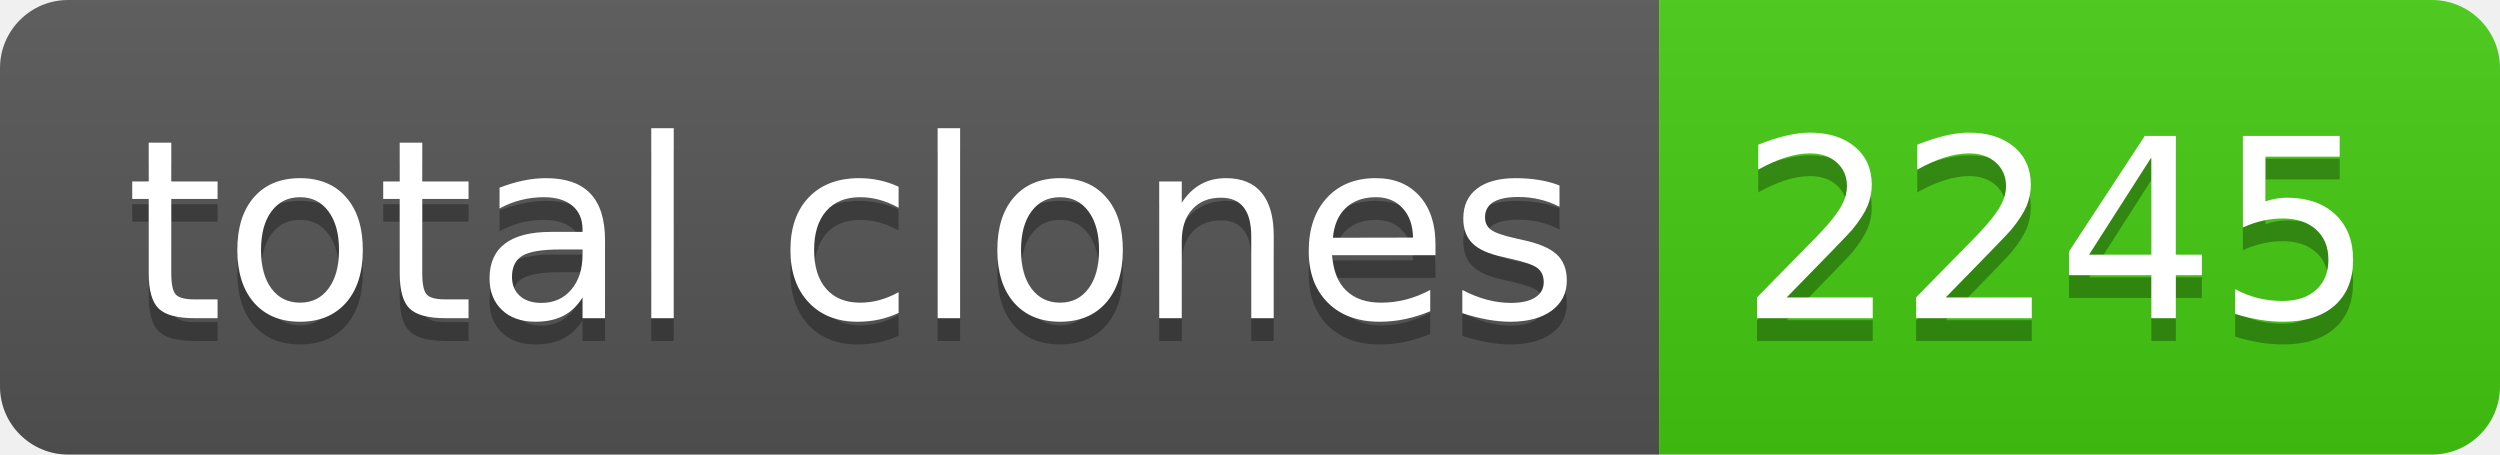
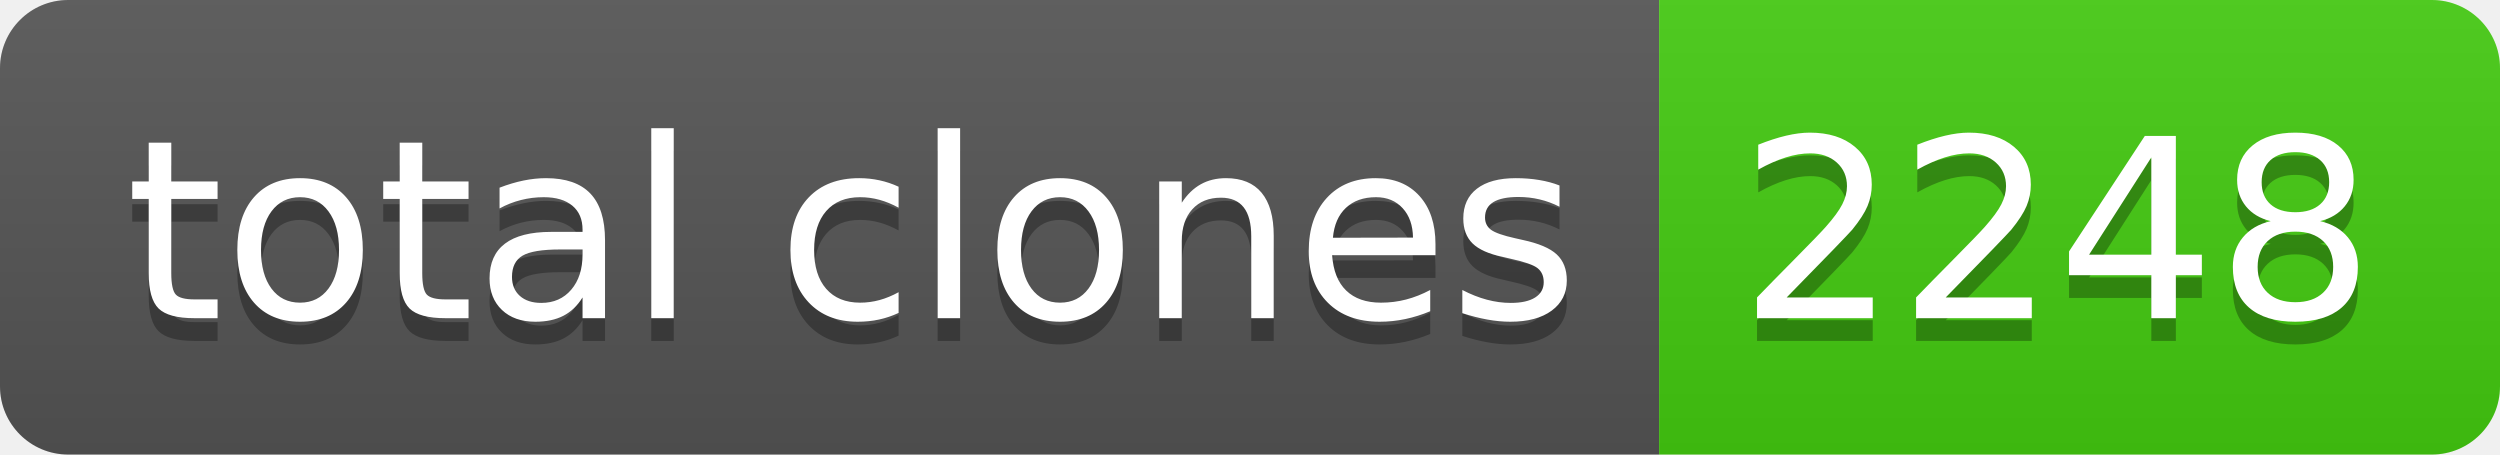
- <svg xmlns="http://www.w3.org/2000/svg" width="110" height="20" role="img" aria-label="total clones: 2245">
+ <svg xmlns="http://www.w3.org/2000/svg" width="110" height="20" role="img" aria-label="total clones: 2248">
  <linearGradient id="s" x2="0" y2="100%">
    <stop offset="0" stop-color="#bbb" stop-opacity=".1" />
    <stop offset="1" stop-opacity=".1" />
  </linearGradient>
  <clipPath id="r">
    <rect width="110" height="20" rx="3" fill="#fff" />
  </clipPath>
  <g clip-path="url(#r)">
    <rect width="73" height="20" fill="#555" />
    <rect x="73" width="37" height="20" fill="#4c1" />
    <rect width="110" height="20" fill="url(#s)" />
  </g>
  <g fill="#fff" text-anchor="middle" font-family="Verdana,Geneva,DejaVu Sans,sans-serif" text-rendering="geometricPrecision" font-size="110">
    <text aria-hidden="true" x="375" y="150" fill="#010101" fill-opacity=".3" transform="scale(.1)" textLength="630">total clones</text>
    <text x="375" y="140" transform="scale(.1)" fill="#fff" textLength="630">total clones</text>
-     <text aria-hidden="true" x="905" y="150" fill="#010101" fill-opacity=".3" transform="scale(.1)" textLength="270">2245</text>
-     <text x="905" y="140" transform="scale(.1)" fill="#fff" textLength="270">2245</text>
+     <text aria-hidden="true" x="905" y="150" fill="#010101" fill-opacity=".3" transform="scale(.1)" textLength="270">2248</text>
+     <text x="905" y="140" transform="scale(.1)" fill="#fff" textLength="270">2248</text>
  </g>
</svg>
